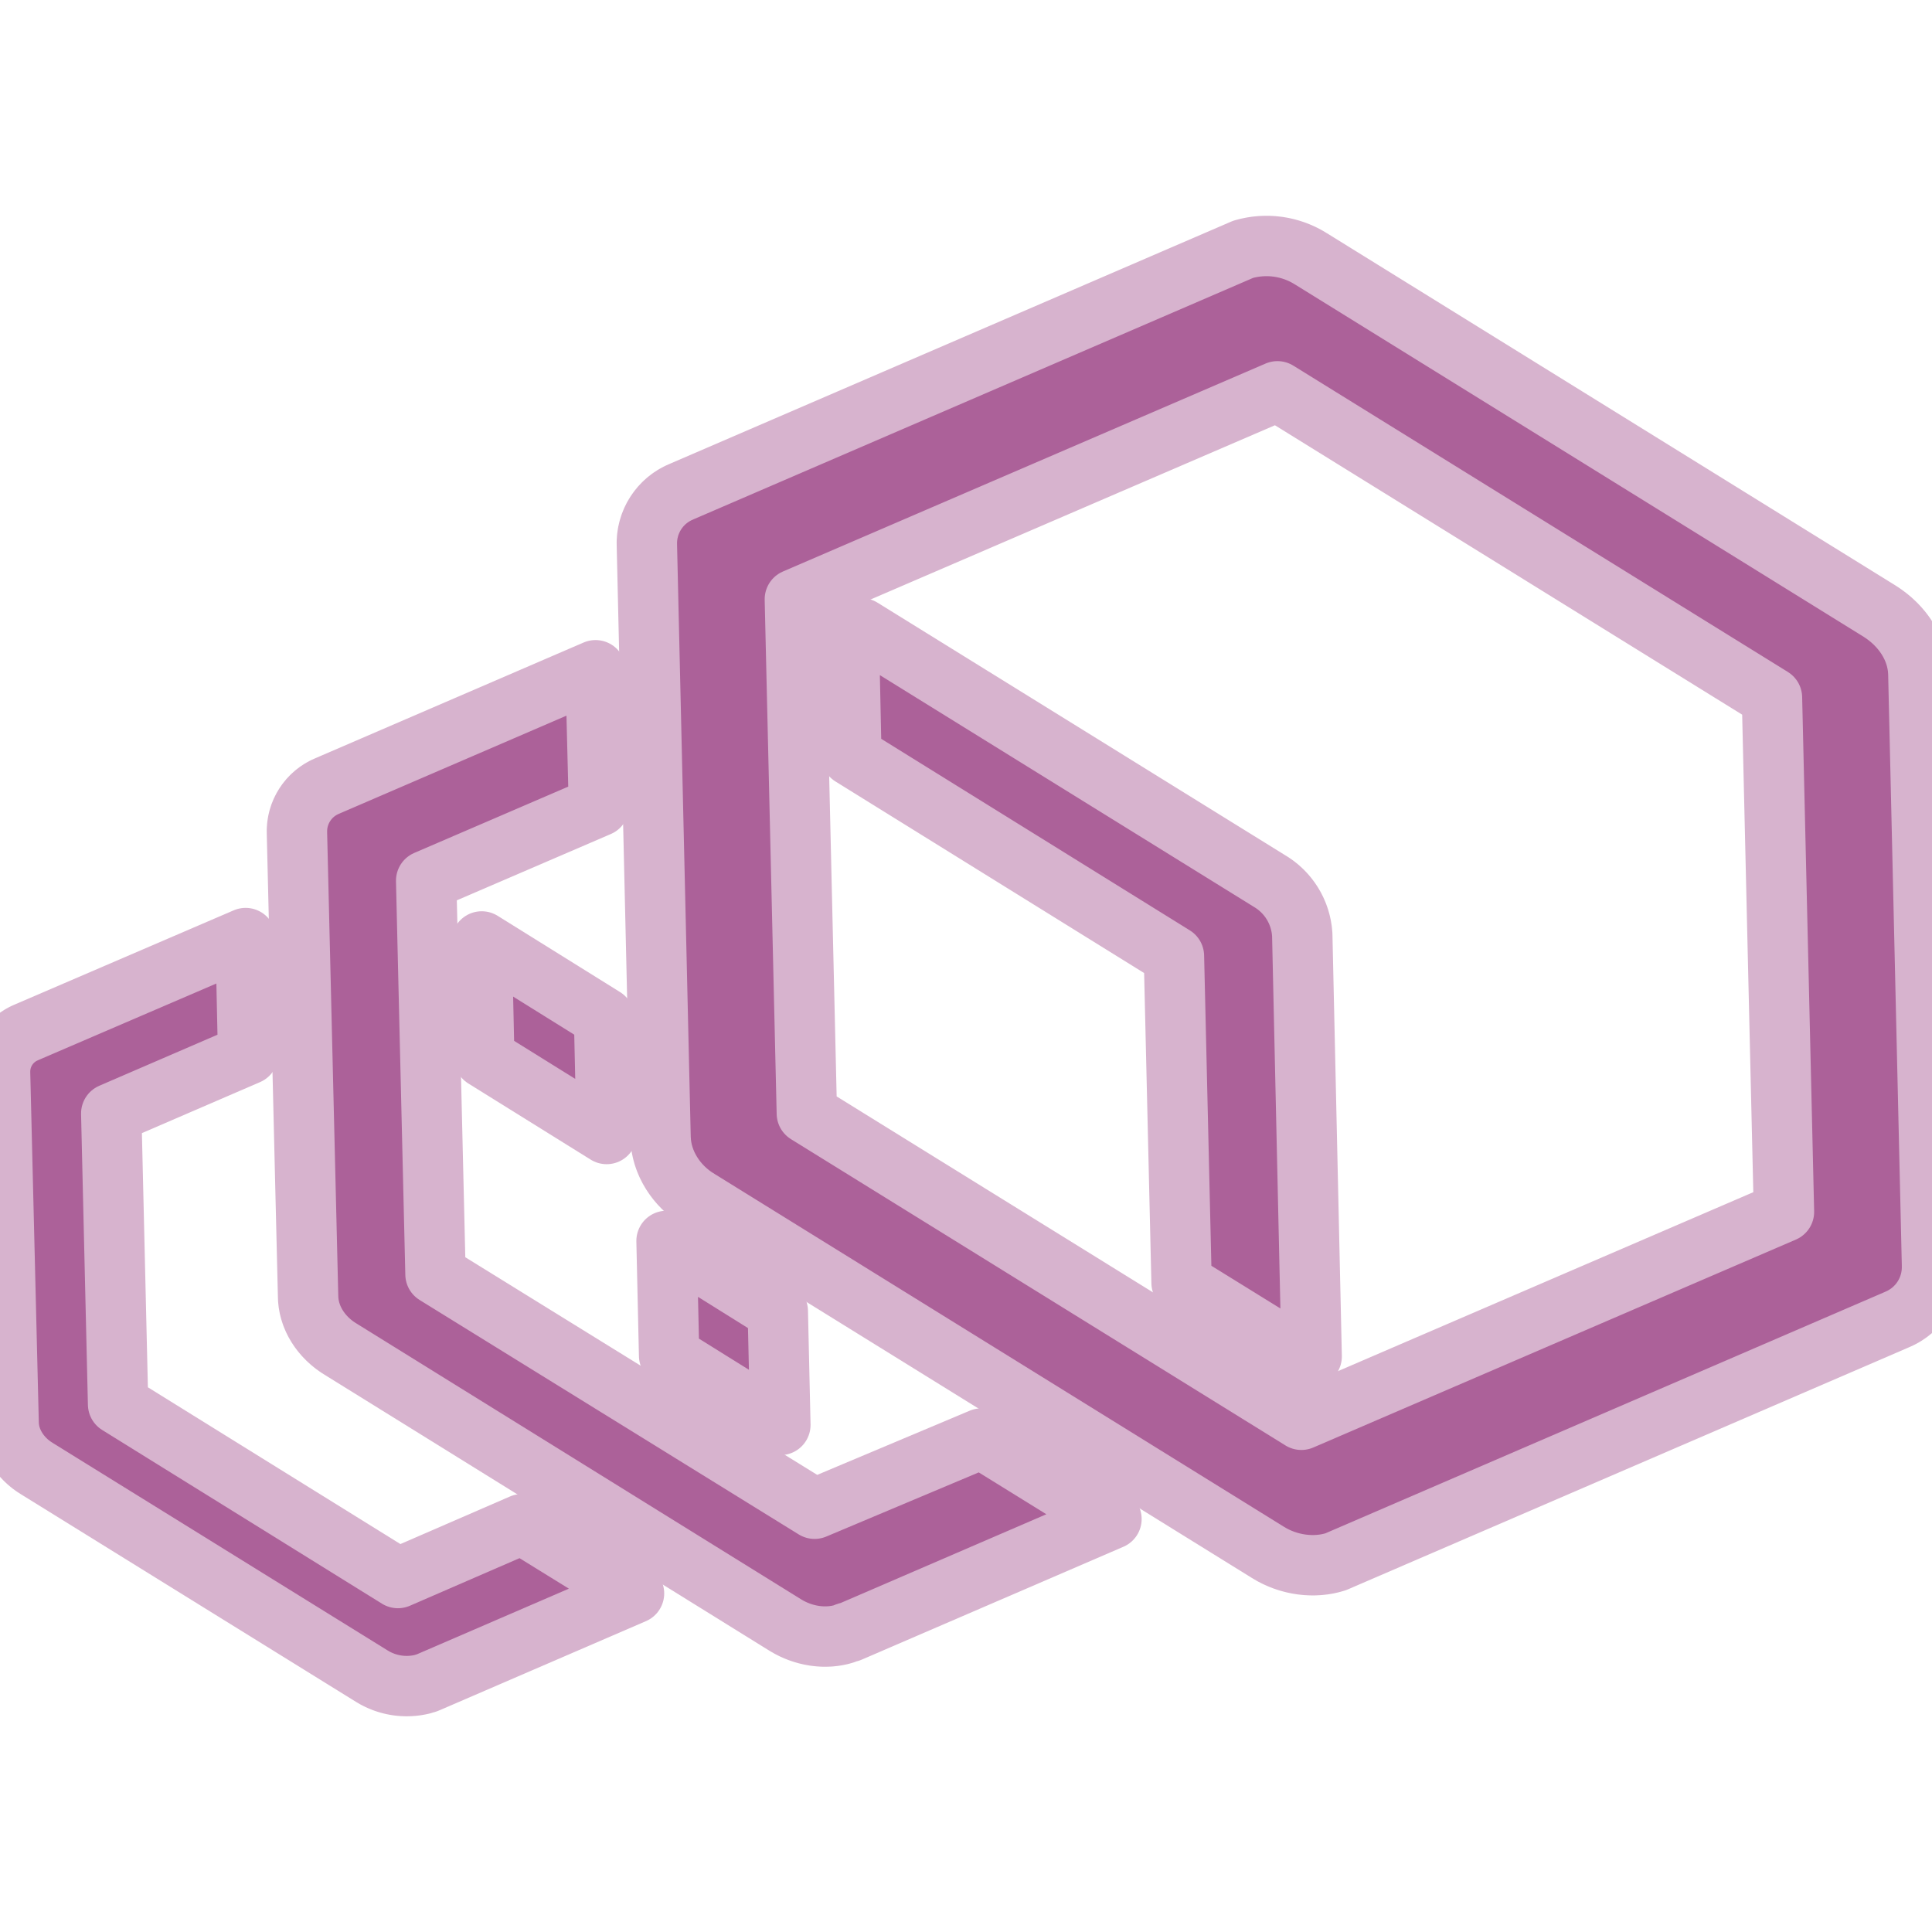
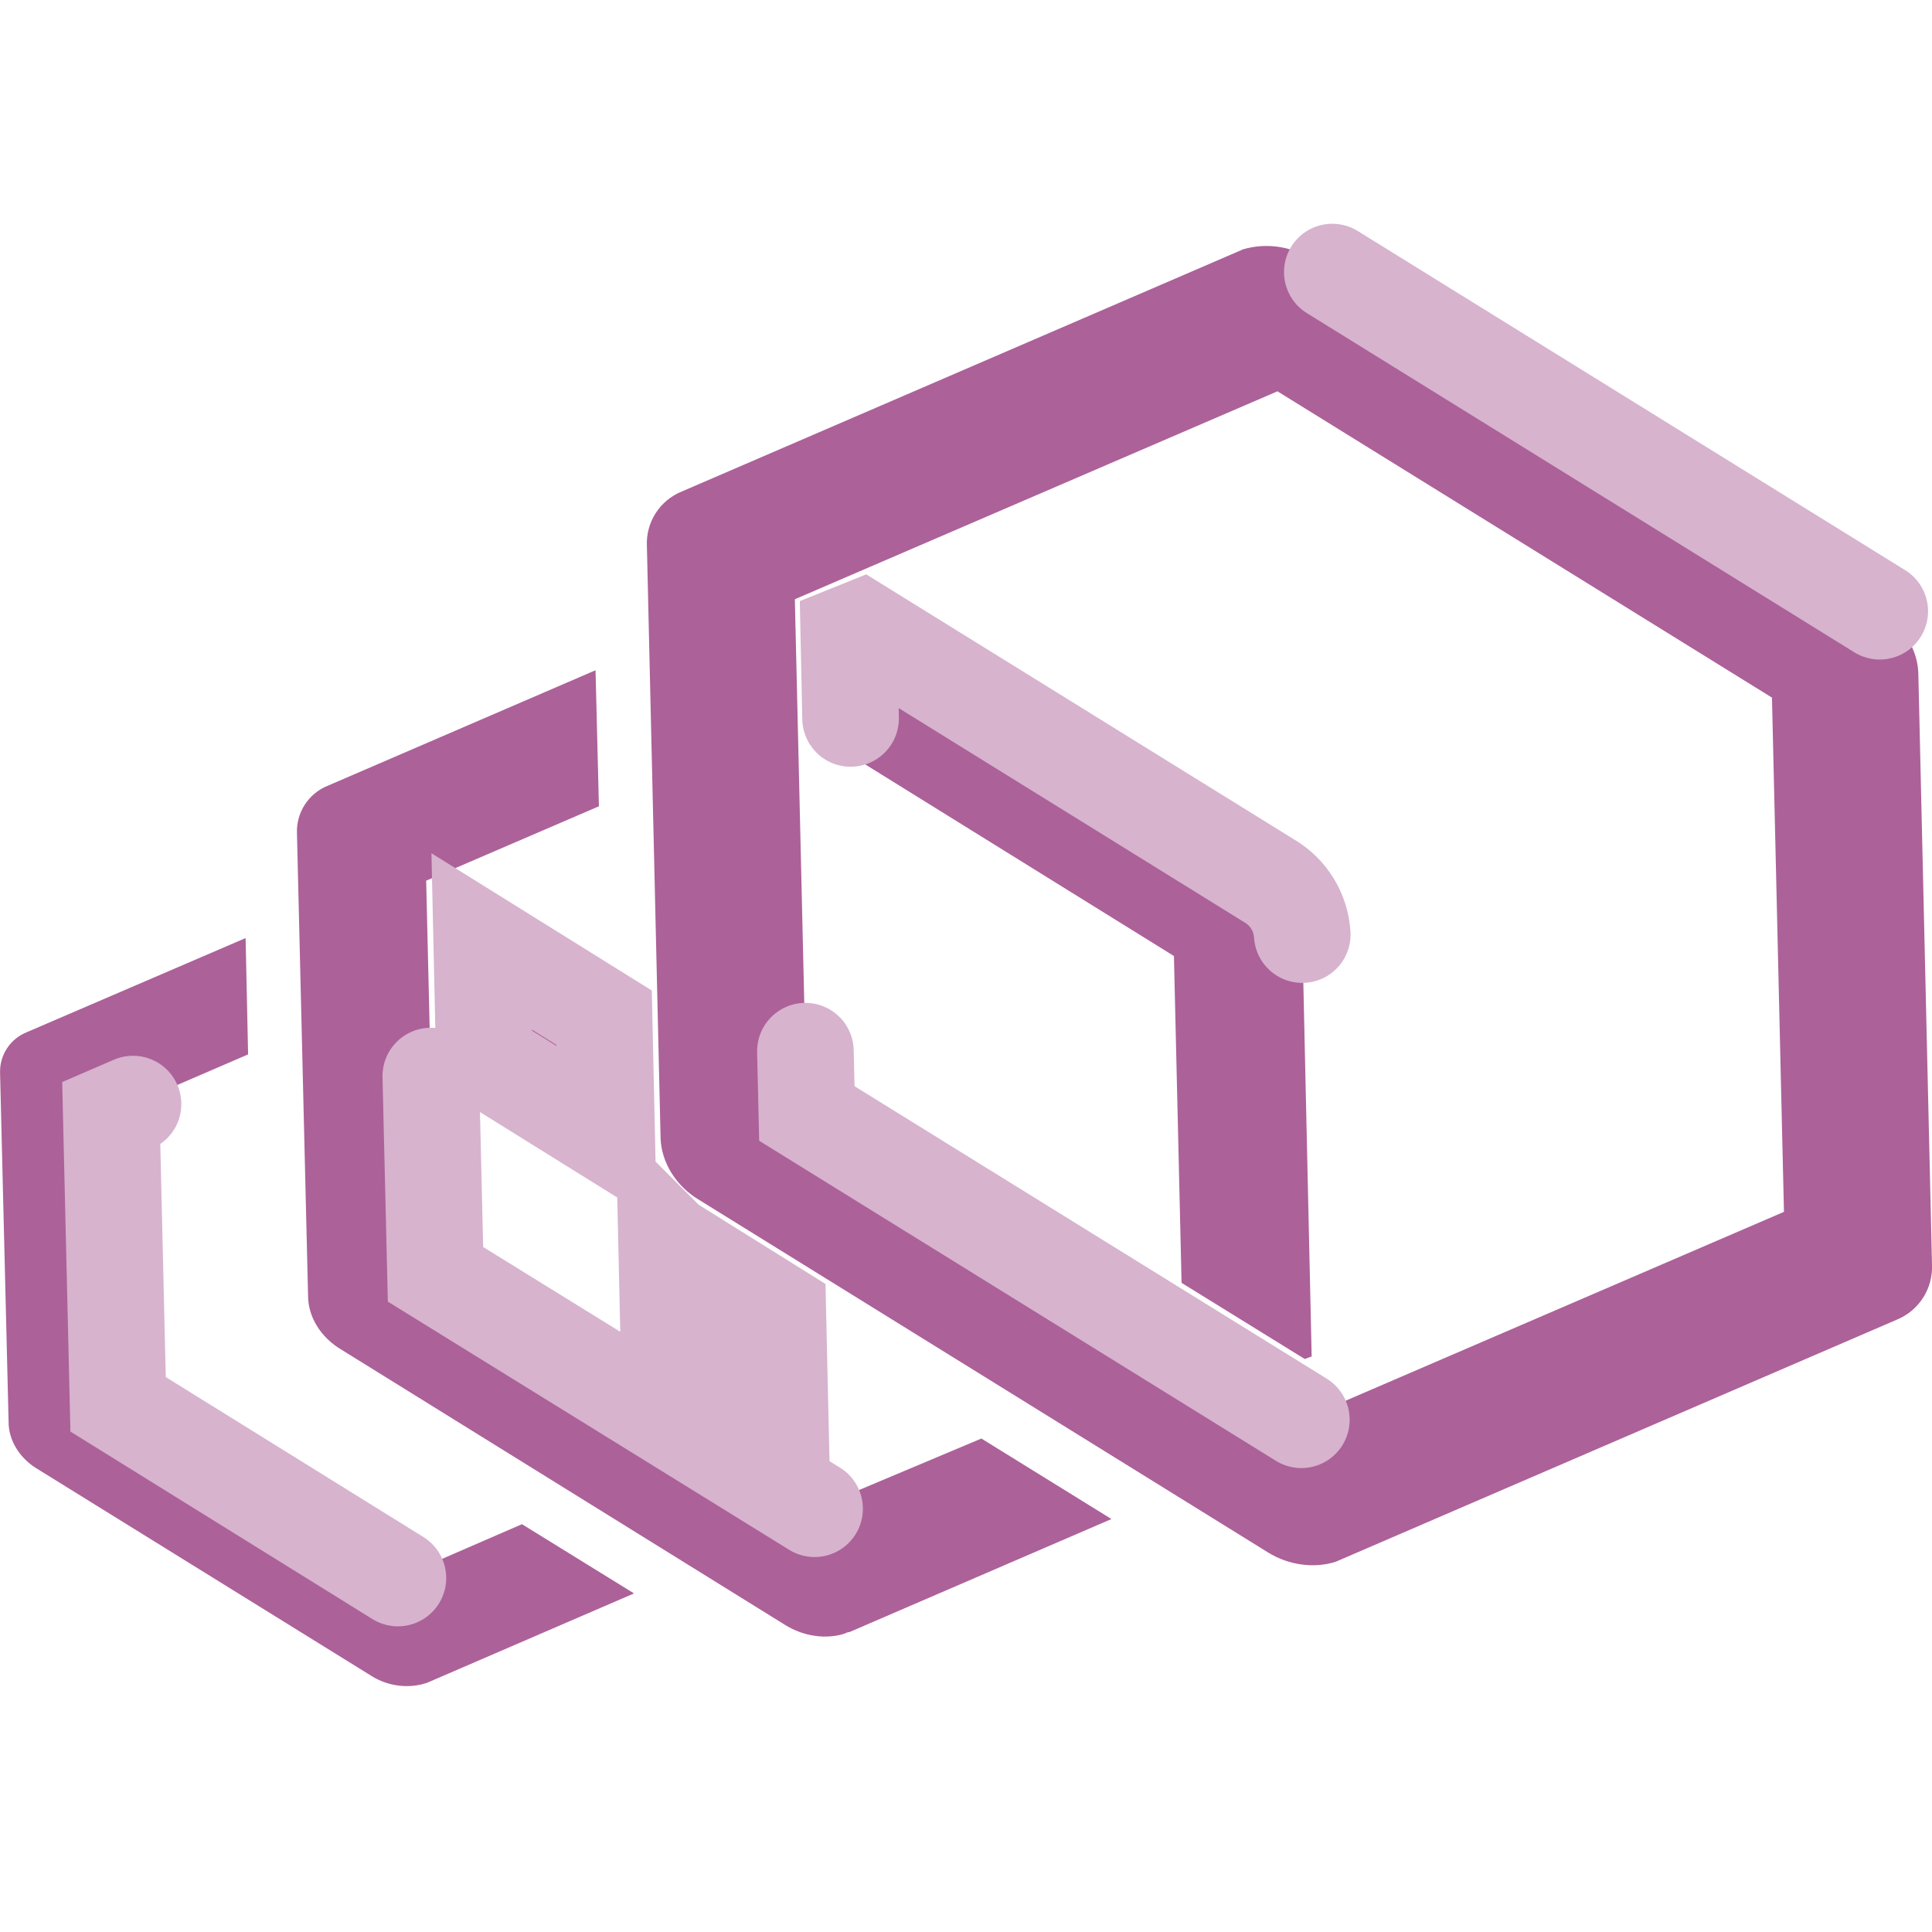
<svg xmlns="http://www.w3.org/2000/svg" viewBox="0 0 24 24" role="img" aria-label="Envoy">
-   <style>@keyframes tss_envoyproxy_fl{0%{fill-opacity:0.28}36%,84%{fill-opacity:1}100%{fill-opacity:0.28}}.tss_envoyproxy_fl{animation:tss_envoyproxy_fl 3.6s cubic-bezier(0.22,1,0.36,1) infinite}@keyframes tss_envoyproxy_sp0{0%,0%{stroke-dashoffset:100;stroke-opacity:1}30%,78%{stroke-dashoffset:0;stroke-opacity:0.25}100%{stroke-dashoffset:-100;stroke-opacity:1}}.tss_envoyproxy_sp0{stroke-dasharray:100;animation:tss_envoyproxy_sp0 3.6s cubic-bezier(0.22,1,0.36,1) infinite}@keyframes tss_envoyproxy_sp1{0%,6%{stroke-dashoffset:100;stroke-opacity:1}35%,78%{stroke-dashoffset:0;stroke-opacity:0.25}100%{stroke-dashoffset:-100;stroke-opacity:1}}.tss_envoyproxy_sp1{stroke-dasharray:100;animation:tss_envoyproxy_sp1 3.6s cubic-bezier(0.22,1,0.36,1) infinite}@keyframes tss_envoyproxy_sp2{0%,12%{stroke-dashoffset:100;stroke-opacity:1}40%,78%{stroke-dashoffset:0;stroke-opacity:0.25}100%{stroke-dashoffset:-100;stroke-opacity:1}}.tss_envoyproxy_sp2{stroke-dasharray:100;animation:tss_envoyproxy_sp2 3.6s cubic-bezier(0.22,1,0.36,1) infinite}@keyframes tss_envoyproxy_sp3{0%,18%{stroke-dashoffset:100;stroke-opacity:1}44%,78%{stroke-dashoffset:0;stroke-opacity:0.25}100%{stroke-dashoffset:-100;stroke-opacity:1}}.tss_envoyproxy_sp3{stroke-dasharray:100;animation:tss_envoyproxy_sp3 3.6s cubic-bezier(0.22,1,0.36,1) infinite}@media (prefers-reduced-motion: reduce){.tss_envoyproxy_fl{animation:none!important;fill-opacity:1!important}.tss_envoyproxy_sp0{animation:none!important;stroke-dashoffset:0!important;stroke-opacity:0!important}.tss_envoyproxy_sp1{animation:none!important;stroke-dashoffset:0!important;stroke-opacity:0!important}.tss_envoyproxy_sp2{animation:none!important;stroke-dashoffset:0!important;stroke-opacity:0!important}.tss_envoyproxy_sp3{animation:none!important;stroke-dashoffset:0!important;stroke-opacity:0!important}}</style>
-   <path class="tss_envoyproxy_fl" fill="#AC6199" fill-rule="evenodd" d="m23.351 7.593-7.068-4.379a1.034 1.034 0 0 0-.84-.117c-.02.01-.052.021-.074.032L8.471 6.105a.695.695 0 0 0-.435.68l.17 7.355c.01.298.191.595.478.765l7.068 4.38c.255.159.574.201.84.116.02-.01.053-.021.074-.032l6.898-2.976a.705.705 0 0 0 .436-.68l-.17-7.355c-.011-.297-.192-.584-.479-.765m-7.185 10.044-6.143-3.805-.149-6.388 5.995-2.583 6.143 3.805.149 6.388zm.011-6.027a.832.832 0 0 0-.414-.67l-5.06-3.135-.159.064.032 1.52 4.007 2.487.095 4.06 1.53.946.086-.032zm-6.058 7.132L5.41 15.83l-.116-4.89 2.146-.924-.042-1.69-3.327 1.435a.611.611 0 0 0-.382.595l.138 5.74c0 .265.16.52.414.67l5.516 3.422c.224.138.5.18.734.106a.15.15 0 0 1 .064-.021l3.252-1.403-1.616-1zm-2.615-6.1-1.52-.947.032 1.446 1.52.946zm2.19 5.059-.032-1.414-1.329-.83c-.021-.01-.042-.031-.053-.042l.032 1.425zm-4.751 1.902-3.476-2.158-.085-3.613 1.7-.734-.031-1.445-2.72 1.17a.527.527 0 0 0-.33.51l.106 4.336c0 .223.138.446.35.574l4.167 2.582a.822.822 0 0 0 .627.096c.021-.01.043-.01.064-.021l2.561-1.106-1.392-.86Z" />
-   <path class="tss_envoyproxy_sp0" pathLength="100" fill="none" stroke="#D7B3CE" stroke-width="0.75" stroke-linecap="round" stroke-linejoin="round" d="M23.351 7.593 l-7.068 -4.379 a1.034 1.034 0 0 0 -0.84 -0.117 c-0.02 0.01 -0.052 0.021 -0.074 0.032 L8.471 6.105 a0.695 0.695 0 0 0 -0.435 0.68 l0.17 7.355 c0.01 0.298 0.191 0.595 0.478 0.765 l7.068 4.38 c0.255 0.159 0.574 0.201 0.84 0.116 c0.02 -0.01 0.053 -0.021 0.074 -0.032 l6.898 -2.976 a0.705 0.705 0 0 0 0.436 -0.68 l-0.17 -7.355 c-0.011 -0.297 -0.192 -0.584 -0.479 -0.765 M16.166 17.637 l-6.143 -3.805 l-0.149 -6.388 l5.995 -2.583 l6.143 3.805 l0.149 6.388 Z" />
-   <path class="tss_envoyproxy_sp1" pathLength="100" fill="none" stroke="#D7B3CE" stroke-width="0.75" stroke-linecap="round" stroke-linejoin="round" d="M16.177 11.61 a0.832 0.832 0 0 0 -0.414 -0.67 l-5.06 -3.135 l-0.159 0.064 l0.032 1.52 l4.007 2.487 l0.095 4.06 l1.53 0.946 l0.086 -0.032 Z M10.119 18.742 L5.41 15.83 l-0.116 -4.89 l2.146 -0.924 l-0.042 -1.69 l-3.327 1.435 a0.611 0.611 0 0 0 -0.382 0.595 l0.138 5.74 c0 0.265 0.16 0.52 0.414 0.67 l5.516 3.422 c0.224 0.138 0.5 0.18 0.734 0.106 a0.15 0.15 0 0 1 0.064 -0.021 l3.252 -1.403 l-1.616 -1 Z" />
-   <path class="tss_envoyproxy_sp2" pathLength="100" fill="none" stroke="#D7B3CE" stroke-width="0.75" stroke-linecap="round" stroke-linejoin="round" d="M7.504 12.642 l-1.52 -0.947 l0.032 1.446 l1.52 0.946 Z M9.694 17.701 l-0.032 -1.414 l-1.329 -0.83 c-0.021 -0.01 -0.042 -0.031 -0.053 -0.042 l0.032 1.425 Z" />
-   <path class="tss_envoyproxy_sp3" pathLength="100" fill="none" stroke="#D7B3CE" stroke-width="0.75" stroke-linecap="round" stroke-linejoin="round" d="M4.943 19.603 l-3.476 -2.158 l-0.085 -3.613 l1.7 -0.734 l-0.031 -1.445 l-2.72 1.17 a0.527 0.527 0 0 0 -0.33 0.51 l0.106 4.336 c0 0.223 0.138 0.446 0.35 0.574 l4.167 2.582 a0.822 0.822 0 0 0 0.627 0.096 c0.021 -0.01 0.043 -0.01 0.064 -0.021 l2.561 -1.106 l-1.392 -0.86 Z" />
+   <style>@keyframes tss_envoyproxy_al{0%{opacity:0}4%,92%{opacity:1}98%,100%{opacity:0}}@keyframes tss_envoyproxy_fl{0%,28%{fill-opacity:.3}46%,100%{fill-opacity:1}}@keyframes tss_envoyproxy_pk{0%{stroke-dashoffset:0;stroke-opacity:1}72%,78%{stroke-dashoffset:-100;stroke-opacity:1}88%,100%{stroke-dashoffset:-100;stroke-opacity:0}}@keyframes tss_envoyproxy_pl{0%,60%{transform:scale(1)}80%{transform:scale(1.02)}100%{transform:scale(1)}}.tss_envoyproxy_al{animation:tss_envoyproxy_al 3.6s linear infinite}.tss_envoyproxy_fl{animation:tss_envoyproxy_fl 3.6s cubic-bezier(.22,1,.36,1) infinite}.tss_envoyproxy_pk{animation:tss_envoyproxy_pk 3.6s linear infinite}.tss_envoyproxy_pl{transform-box:fill-box;transform-origin:50% 50%;animation:tss_envoyproxy_pl 3.6s ease-in-out infinite}@media (prefers-reduced-motion: reduce){.tss_envoyproxy_al,.tss_envoyproxy_fl,.tss_envoyproxy_pk,.tss_envoyproxy_pl{animation:none!important}.tss_envoyproxy_al{opacity:1!important}.tss_envoyproxy_fl{fill-opacity:1!important}.tss_envoyproxy_pk{stroke-opacity:0!important;stroke-dashoffset:0!important}.tss_envoyproxy_pl{transform:none!important}}</style>
+   <g class="tss_envoyproxy_al">
+     <g class="tss_envoyproxy_pl">
+       <path class="tss_envoyproxy_fl" fill="#AC6199" fill-rule="evenodd" d="m23.351 7.593-7.068-4.379a1.034 1.034 0 0 0-.84-.117c-.02.01-.052.021-.074.032L8.471 6.105a.695.695 0 0 0-.435.68l.17 7.355c.01.298.191.595.478.765l7.068 4.38c.255.159.574.201.84.116.02-.01.053-.021.074-.032l6.898-2.976a.705.705 0 0 0 .436-.68l-.17-7.355c-.011-.297-.192-.584-.479-.765m-7.185 10.044-6.143-3.805-.149-6.388 5.995-2.583 6.143 3.805.149 6.388zm.011-6.027a.832.832 0 0 0-.414-.67l-5.06-3.135-.159.064.032 1.52 4.007 2.487.095 4.06 1.53.946.086-.032zm-6.058 7.132L5.41 15.83l-.116-4.89 2.146-.924-.042-1.69-3.327 1.435a.611.611 0 0 0-.382.595l.138 5.74c0 .265.16.52.414.67l5.516 3.422c.224.138.5.18.734.106a.15.15 0 0 1 .064-.021l3.252-1.403-1.616-1zm-2.615-6.1-1.52-.947.032 1.446 1.52.946zm2.19 5.059-.032-1.414-1.329-.83c-.021-.01-.042-.031-.053-.042l.032 1.425zm-4.751 1.902-3.476-2.158-.085-3.613 1.7-.734-.031-1.445-2.72 1.17a.527.527 0 0 0-.33.51l.106 4.336c0 .223.138.446.35.574l4.167 2.582a.822.822 0 0 0 .627.096c.021-.01.043-.01.064-.021l2.561-1.106-1.392-.86Z" />
+       <path class="tss_envoyproxy_pk" pathLength="100" fill="none" stroke="#D7B3CE" stroke-width="1.2" stroke-linecap="round" stroke-dasharray="8 92" stroke-dashoffset="0" fill-rule="evenodd" d="m23.351 7.593-7.068-4.379a1.034 1.034 0 0 0-.84-.117c-.02.01-.052.021-.074.032L8.471 6.105a.695.695 0 0 0-.435.68l.17 7.355c.01.298.191.595.478.765l7.068 4.38c.255.159.574.201.84.116.02-.01.053-.021.074-.032l6.898-2.976a.705.705 0 0 0 .436-.68l-.17-7.355c-.011-.297-.192-.584-.479-.765m-7.185 10.044-6.143-3.805-.149-6.388 5.995-2.583 6.143 3.805.149 6.388zm.011-6.027a.832.832 0 0 0-.414-.67l-5.06-3.135-.159.064.032 1.52 4.007 2.487.095 4.06 1.53.946.086-.032zm-6.058 7.132L5.41 15.83l-.116-4.89 2.146-.924-.042-1.69-3.327 1.435a.611.611 0 0 0-.382.595l.138 5.74c0 .265.16.52.414.67l5.516 3.422c.224.138.5.18.734.106a.15.15 0 0 1 .064-.021l3.252-1.403-1.616-1zm-2.615-6.1-1.52-.947.032 1.446 1.52.946zm2.19 5.059-.032-1.414-1.329-.83c-.021-.01-.042-.031-.053-.042l.032 1.425zm-4.751 1.902-3.476-2.158-.085-3.613 1.7-.734-.031-1.445-2.72 1.17a.527.527 0 0 0-.33.51l.106 4.336c0 .223.138.446.35.574l4.167 2.582a.822.822 0 0 0 .627.096c.021-.01.043-.01.064-.021l2.561-1.106-1.392-.86Z" />
+     </g>
+   </g>
</svg>
